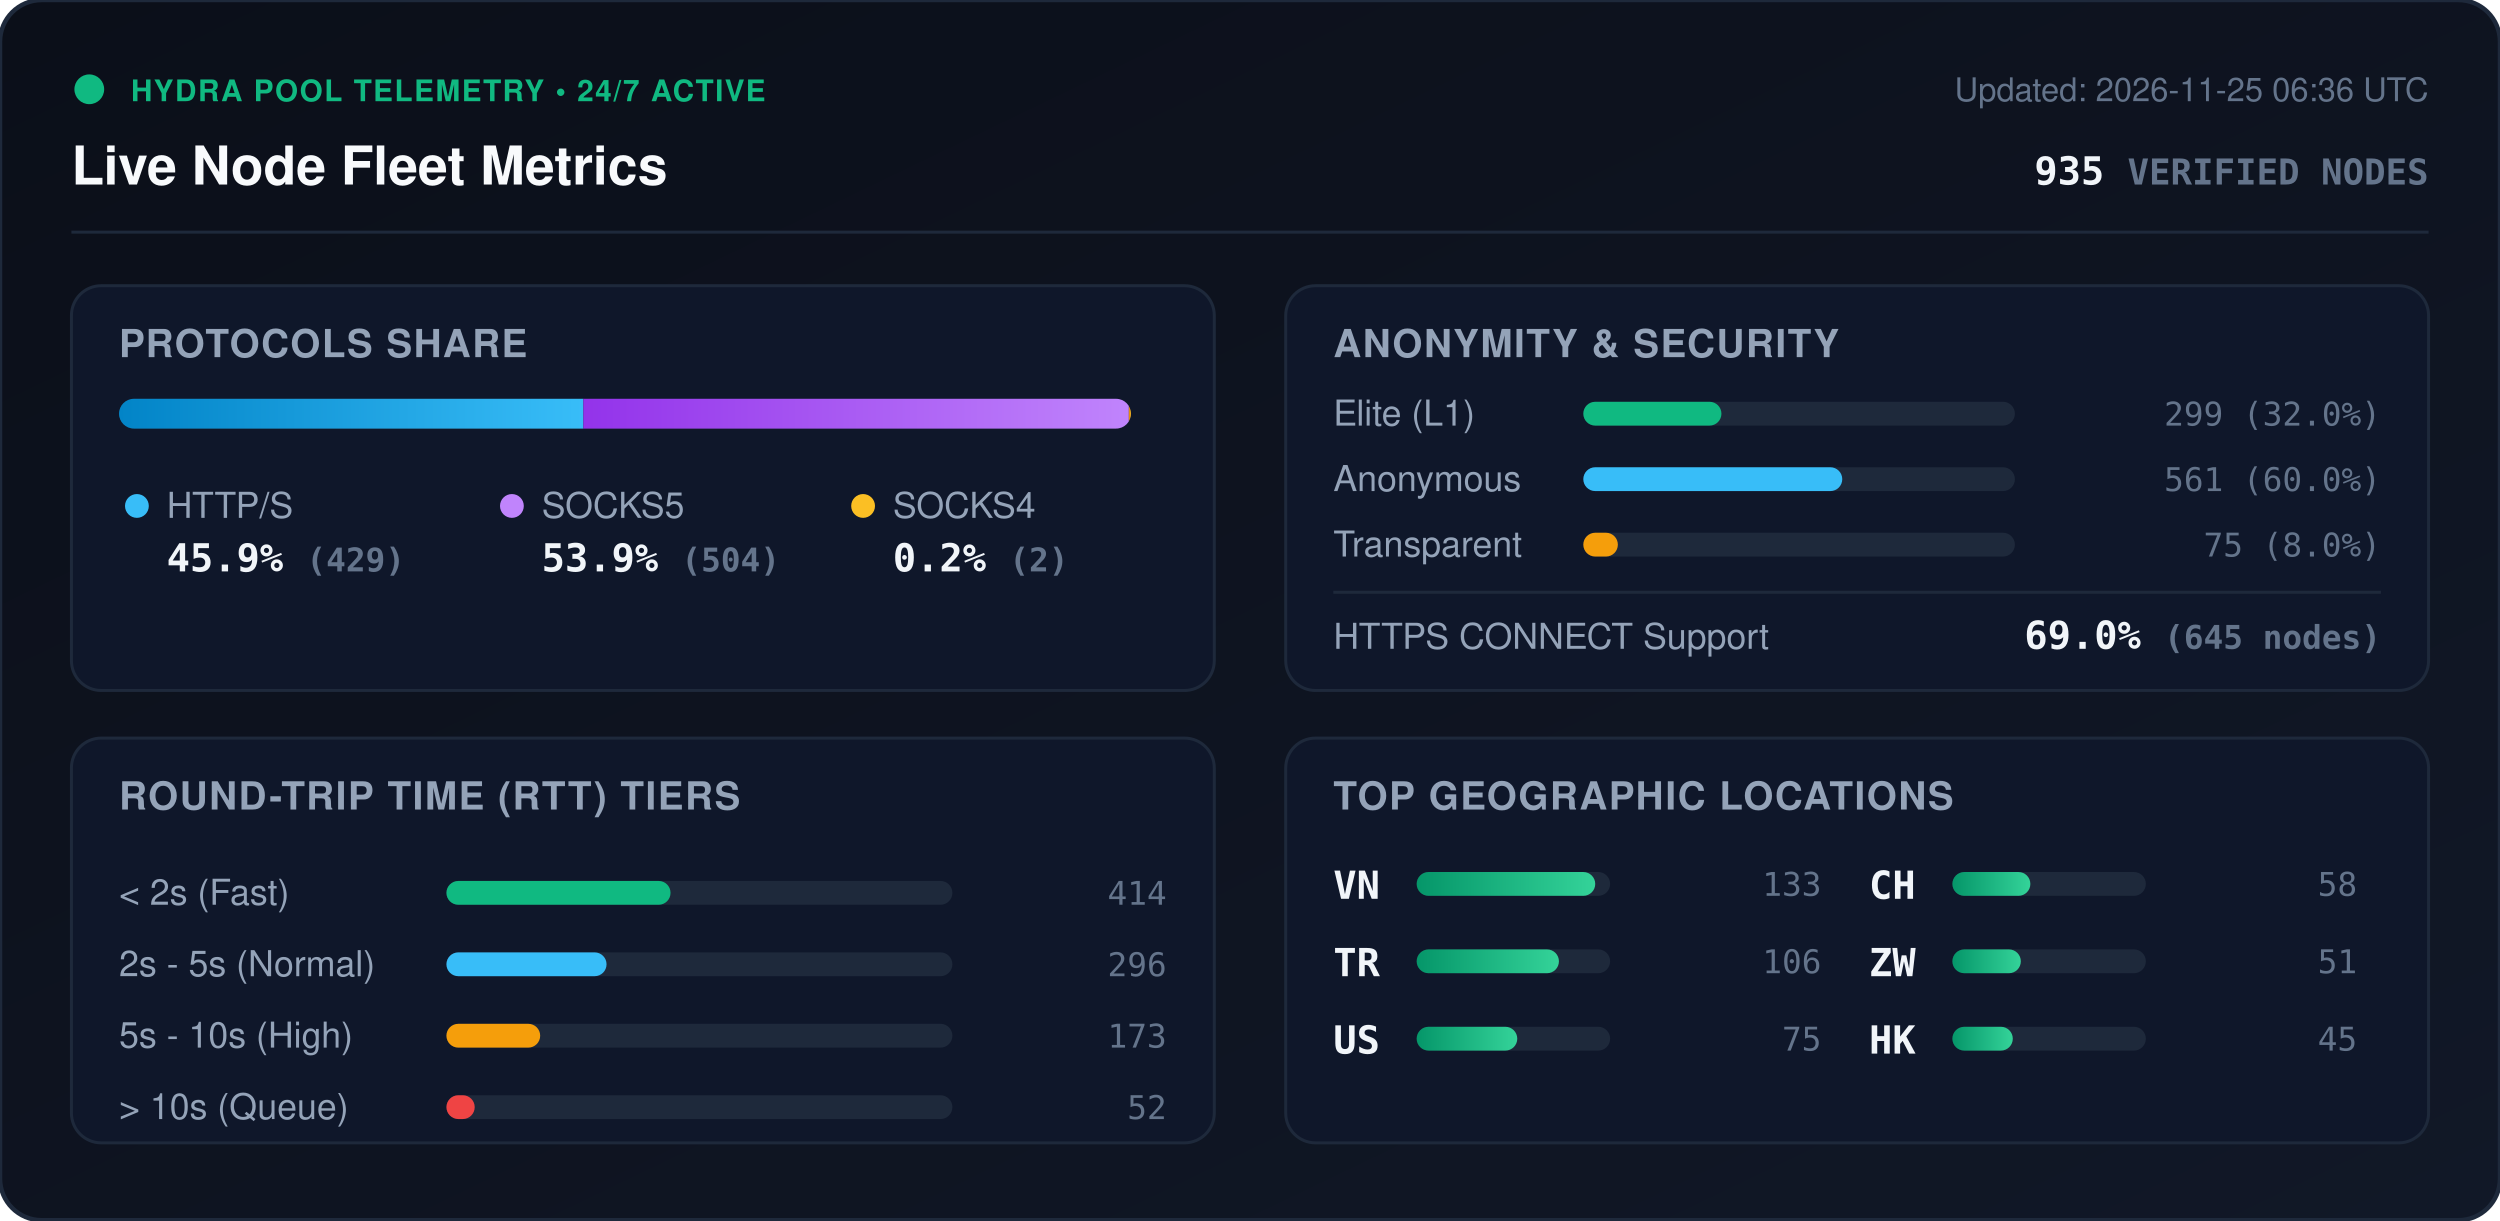
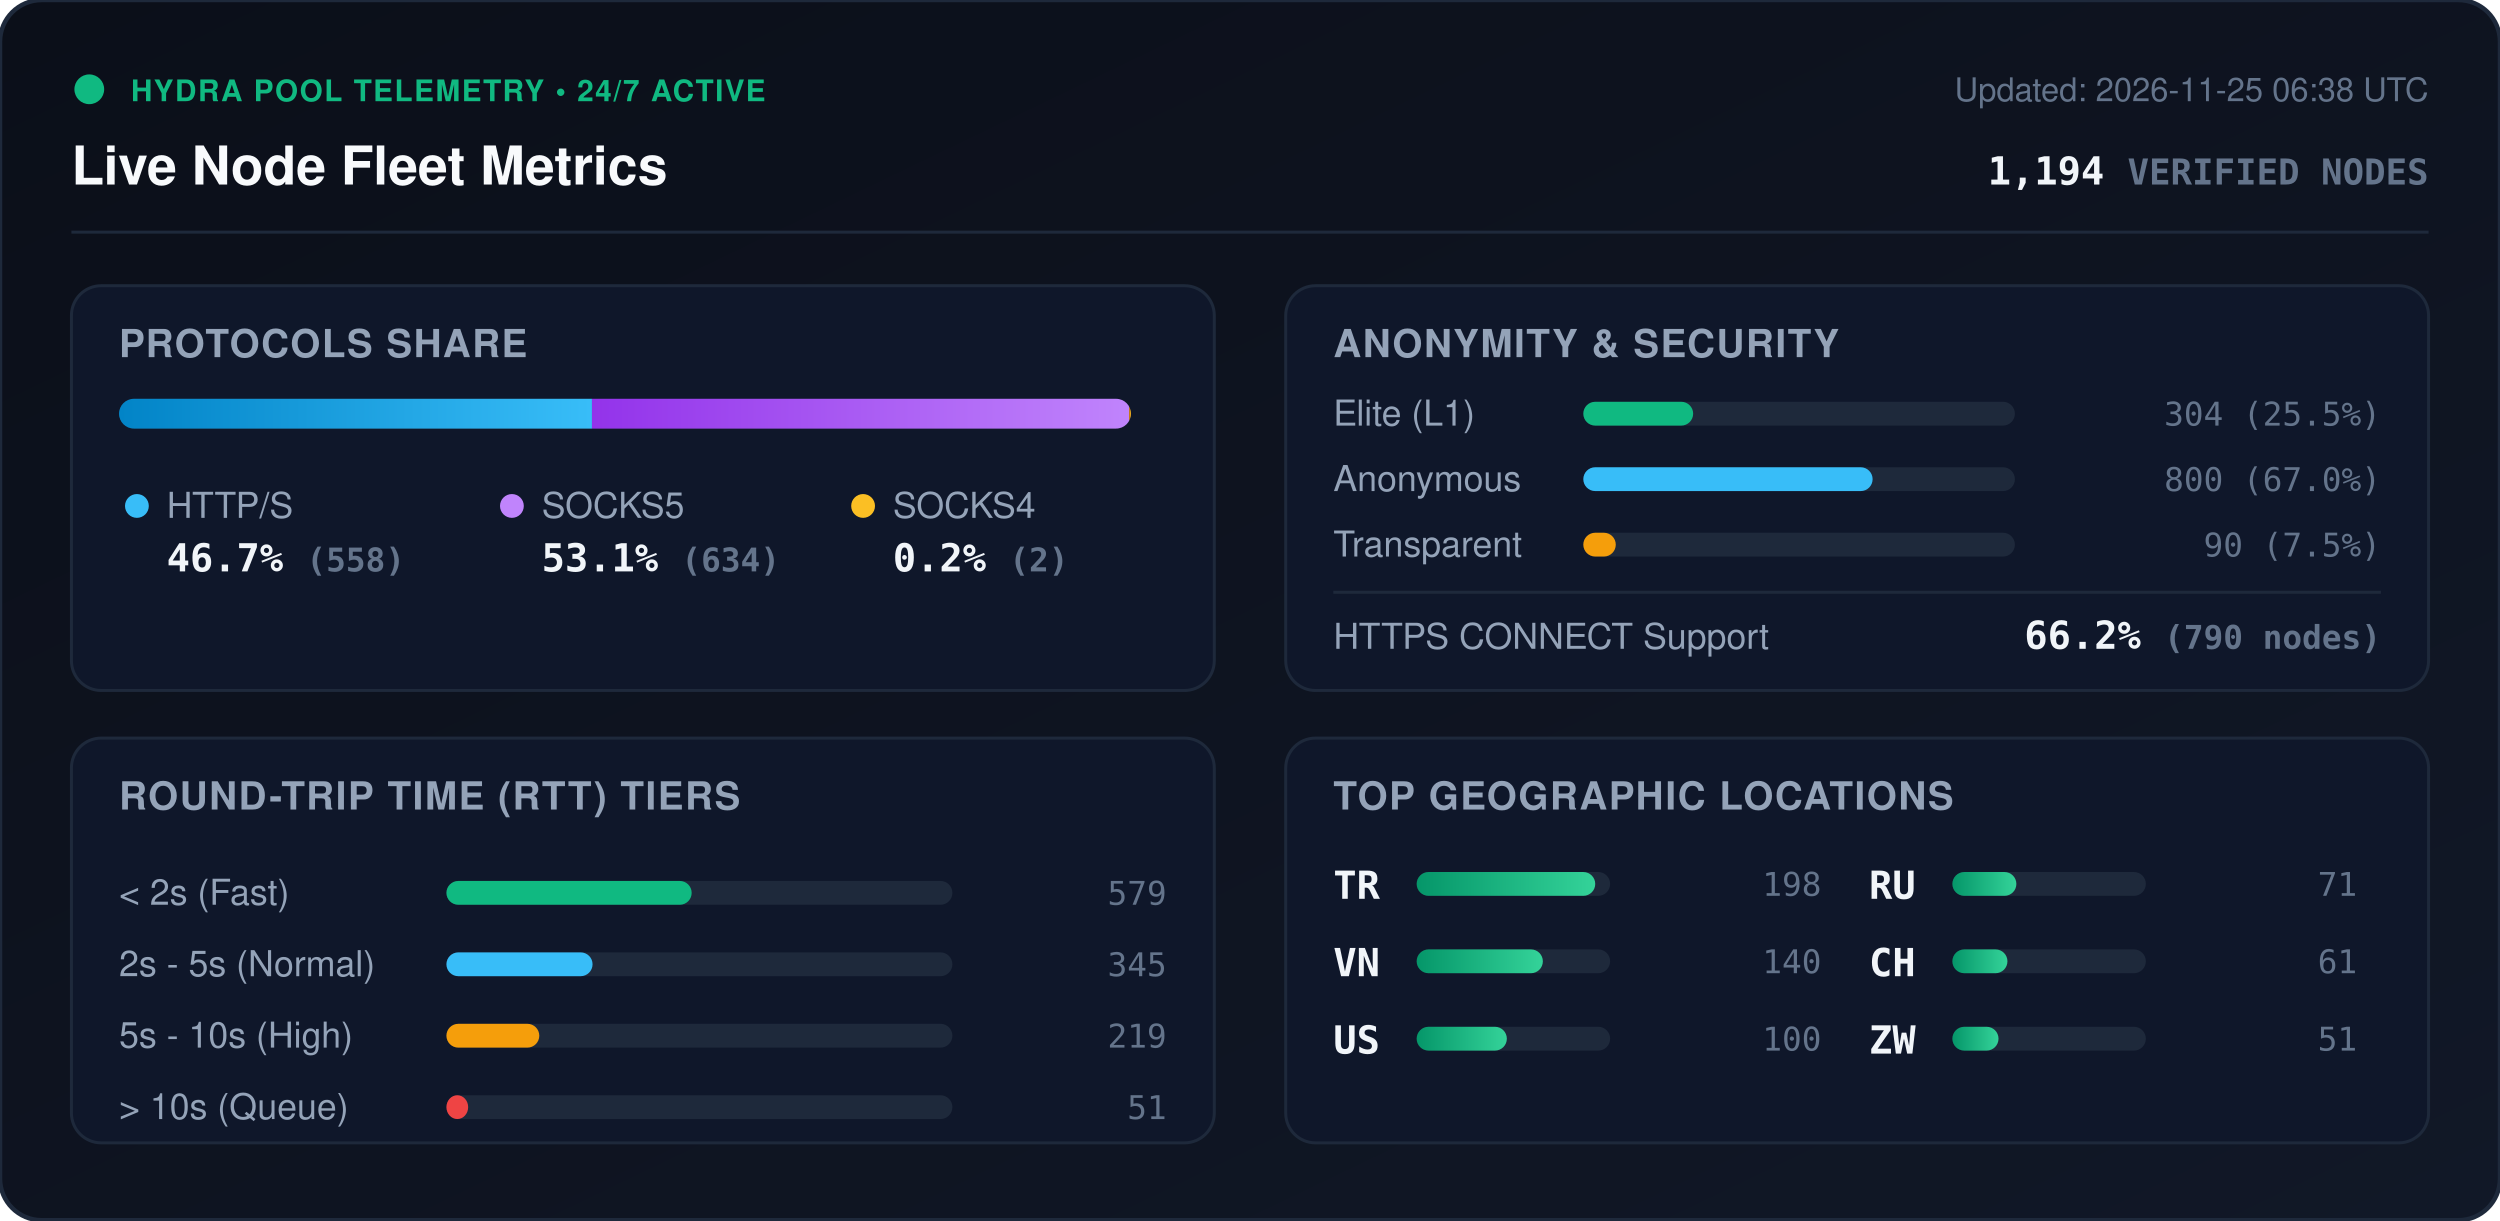
<svg xmlns="http://www.w3.org/2000/svg" viewBox="0 0 840 410" width="840" height="410" style="max-width: 100%; height: auto;">
  <defs>
    <linearGradient id="bg" x1="0%" y1="0%" x2="100%" y2="100%">
      <stop offset="0%" stop-color="#0b0f19" />
      <stop offset="100%" stop-color="#111827" />
    </linearGradient>
    <linearGradient id="bar-http" x1="0%" y1="0%" x2="100%" y2="0%">
      <stop offset="0%" stop-color="#0284c7" />
      <stop offset="100%" stop-color="#38bdf8" />
    </linearGradient>
    <linearGradient id="bar-socks5" x1="0%" y1="0%" x2="100%" y2="0%">
      <stop offset="0%" stop-color="#9333ea" />
      <stop offset="100%" stop-color="#c084fc" />
    </linearGradient>
    <linearGradient id="bar-socks4" x1="0%" y1="0%" x2="100%" y2="0%">
      <stop offset="0%" stop-color="#d97706" />
      <stop offset="100%" stop-color="#fbbf24" />
    </linearGradient>
    <linearGradient id="bar-green" x1="0%" y1="0%" x2="100%" y2="0%">
      <stop offset="0%" stop-color="#059669" />
      <stop offset="100%" stop-color="#34d399" />
    </linearGradient>
    <clipPath id="prog-track-clip">
      <rect width="340.0" height="10" rx="5" />
    </clipPath>
    <style>
      .title { font: 700 18px -apple-system, BlinkMacSystemFont, 'Segoe UI', Helvetica, Arial, sans-serif; fill: #f8fafc; }
      .sub { font: 500 11px -apple-system, BlinkMacSystemFont, 'Segoe UI', Helvetica, Arial, sans-serif; fill: #64748b; }
      .section-hdr { font: 600 13px -apple-system, BlinkMacSystemFont, 'Segoe UI', Helvetica, Arial, sans-serif; fill: #94a3b8; letter-spacing: 0.5px; }
      .metric-val { font: 700 13px -apple-system, BlinkMacSystemFont, 'Segoe UI', Helvetica, Arial, sans-serif; fill: #f1f5f9; }
      .metric-lbl { font: 500 12px -apple-system, BlinkMacSystemFont, 'Segoe UI', Helvetica, Arial, sans-serif; fill: #94a3b8; }
      .badge-txt { font: 700 10px -apple-system, BlinkMacSystemFont, 'Segoe UI', Helvetica, Arial, sans-serif; fill: #10b981; letter-spacing: 0.5px; }
      .mono { font-family: ui-monospace, SFMono-Regular, Menlo, Monaco, Consolas, monospace; }
      .pulse { animation: beacon 2s infinite ease-in-out; }
      @keyframes beacon { 0%, 100% { opacity: 1; } 50% { opacity: 0.35; } }
    </style>
  </defs>
  <rect width="840" height="410" rx="14" fill="url(#bg)" stroke="#1e293b" stroke-width="1.5" />
  <g transform="translate(24, 24)">
    <circle cx="6" cy="6" r="5" fill="#10b981" class="pulse" />
    <text x="20" y="10" class="badge-txt">HYDRA POOL TELEMETRY • 24/7 ACTIVE</text>
    <text x="0" y="38" class="title">Live Node Fleet Metrics</text>
-     <text x="792" y="10" text-anchor="end" class="sub">Updated: 2026-11-25 06:36 UTC</text>
-     <text x="792" y="38" text-anchor="end" class="metric-val mono" fill="#38bdf8">935 <tspan font-size="12" fill="#64748b">VERIFIED NODES</tspan>
+     <text x="792" y="10" text-anchor="end" class="sub">Updated: 2026-11-25 06:38 UTC</text>
+     <text x="792" y="38" text-anchor="end" class="metric-val mono" fill="#38bdf8">1,194 <tspan font-size="12" fill="#64748b">VERIFIED NODES</tspan>
    </text>
  </g>
  <line x1="24" y1="78" x2="816" y2="78" stroke="#1e293b" stroke-width="1" />
  <g transform="translate(24, 96)">
    <rect width="384" height="136" rx="10" fill="#0f172a" stroke="#1e293b" />
    <text x="16" y="24" class="section-hdr">PROTOCOLS SHARE</text>
    <g transform="translate(16, 38)">
      <rect width="340.0" height="10" rx="5" fill="#1e293b" />
      <g clip-path="url(#prog-track-clip)">
-         <rect x="0" width="156.0" height="10" fill="url(#bar-http)" />
-         <rect x="156.0" width="183.3" height="10" fill="url(#bar-socks5)" />
-         <rect x="339.3" width="0.7" height="10" fill="url(#bar-socks4)" />
+         <rect x="0" width="158.9" height="10" fill="url(#bar-http)" />
+         <rect x="158.9" width="180.5" height="10" fill="url(#bar-socks5)" />
+         <rect x="339.4" width="0.6" height="10" fill="url(#bar-socks4)" />
      </g>
    </g>
    <g transform="translate(16, 68)">
      <circle cx="6" cy="6" r="4" fill="#38bdf8" />
      <text x="16" y="10" class="metric-lbl">HTTP/S</text>
-       <text x="16" y="28" class="metric-val mono">45.9% <tspan font-size="11" fill="#64748b">(429)</tspan>
+       <text x="16" y="28" class="metric-val mono">46.7% <tspan font-size="11" fill="#64748b">(558)</tspan>
      </text>
      <circle cx="132" cy="6" r="4" fill="#c084fc" />
      <text x="142" y="10" class="metric-lbl">SOCKS5</text>
-       <text x="142" y="28" class="metric-val mono">53.9% <tspan font-size="11" fill="#64748b">(504)</tspan>
+       <text x="142" y="28" class="metric-val mono">53.1% <tspan font-size="11" fill="#64748b">(634)</tspan>
      </text>
      <circle cx="250" cy="6" r="4" fill="#fbbf24" />
      <text x="260" y="10" class="metric-lbl">SOCKS4</text>
      <text x="260" y="28" class="metric-val mono">0.2% <tspan font-size="11" fill="#64748b">(2)</tspan>
      </text>
    </g>
  </g>
  <g transform="translate(432, 96)">
    <rect width="384" height="136" rx="10" fill="#0f172a" stroke="#1e293b" />
    <text x="16" y="24" class="section-hdr">ANONYMITY &amp; SECURITY</text>
    <text x="16" y="47" class="metric-lbl">Elite (L1)</text>
    <rect x="100" y="39" width="145.0" height="8" rx="4" fill="#1e293b" />
-     <rect x="100" y="39" width="46.4" height="8" rx="4" fill="#10b981" />
-     <text x="368" y="47" text-anchor="end" class="mono sub" fill="#e2e8f0">299 (32.0%)</text>
+     <rect x="100" y="39" width="36.9" height="8" rx="4" fill="#10b981" />
+     <text x="368" y="47" text-anchor="end" class="mono sub" fill="#e2e8f0">304 (25.5%)</text>
    <text x="16" y="69" class="metric-lbl">Anonymous</text>
    <rect x="100" y="61" width="145.0" height="8" rx="4" fill="#1e293b" />
-     <rect x="100" y="61" width="87.0" height="8" rx="4" fill="#38bdf8" />
-     <text x="368" y="69" text-anchor="end" class="mono sub" fill="#e2e8f0">561 (60.0%)</text>
+     <rect x="100" y="61" width="97.2" height="8" rx="4" fill="#38bdf8" />
+     <text x="368" y="69" text-anchor="end" class="mono sub" fill="#e2e8f0">800 (67.0%)</text>
    <text x="16" y="91" class="metric-lbl">Transparent</text>
    <rect x="100" y="83" width="145.0" height="8" rx="4" fill="#1e293b" />
-     <rect x="100" y="83" width="11.6" height="8" rx="4" fill="#f59e0b" />
-     <text x="368" y="91" text-anchor="end" class="mono sub" fill="#e2e8f0">75 (8.0%)</text>
+     <rect x="100" y="83" width="10.9" height="8" rx="4" fill="#f59e0b" />
+     <text x="368" y="91" text-anchor="end" class="mono sub" fill="#e2e8f0">90 (7.5%)</text>
    <line x1="16" y1="103" x2="368" y2="103" stroke="#1e293b" stroke-width="1" />
    <text x="16" y="122" class="metric-lbl">HTTPS CONNECT Support</text>
-     <text x="368" y="122" text-anchor="end" class="metric-val mono" fill="#34d399">69.0% <tspan font-size="11" fill="#64748b">(645 nodes)</tspan>
+     <text x="368" y="122" text-anchor="end" class="metric-val mono" fill="#34d399">66.2% <tspan font-size="11" fill="#64748b">(790 nodes)</tspan>
    </text>
  </g>
  <g transform="translate(24, 248)">
    <rect width="384" height="136" rx="10" fill="#0f172a" stroke="#1e293b" />
    <text x="16" y="24" class="section-hdr">ROUND-TRIP TIME (RTT) TIERS</text>
    <g transform="translate(16, 42)">
      <text x="0" y="14" class="metric-lbl">&lt; 2s (Fast)</text>
      <rect x="110" y="6" width="170" height="8" rx="4" fill="#1e293b" />
-       <rect x="110" y="6" width="75.3" height="8" rx="4" fill="#10b981" />
-       <text x="352" y="14" text-anchor="end" class="mono sub">414</text>
+       <rect x="110" y="6" width="82.4" height="8" rx="4" fill="#10b981" />
+       <text x="352" y="14" text-anchor="end" class="mono sub">579</text>
      <text x="0" y="38" class="metric-lbl">2s - 5s (Normal)</text>
      <rect x="110" y="30" width="170" height="8" rx="4" fill="#1e293b" />
-       <rect x="110" y="30" width="53.8" height="8" rx="4" fill="#38bdf8" />
-       <text x="352" y="38" text-anchor="end" class="mono sub">296</text>
+       <rect x="110" y="30" width="49.1" height="8" rx="4" fill="#38bdf8" />
+       <text x="352" y="38" text-anchor="end" class="mono sub">345</text>
      <text x="0" y="62" class="metric-lbl">5s - 10s (High)</text>
      <rect x="110" y="54" width="170" height="8" rx="4" fill="#1e293b" />
-       <rect x="110" y="54" width="31.5" height="8" rx="4" fill="#f59e0b" />
-       <text x="352" y="62" text-anchor="end" class="mono sub">173</text>
+       <rect x="110" y="54" width="31.2" height="8" rx="4" fill="#f59e0b" />
+       <text x="352" y="62" text-anchor="end" class="mono sub">219</text>
      <text x="0" y="86" class="metric-lbl">&gt; 10s (Queue)</text>
      <rect x="110" y="78" width="170" height="8" rx="4" fill="#1e293b" />
-       <rect x="110" y="78" width="9.5" height="8" rx="4" fill="#ef4444" />
-       <text x="352" y="86" text-anchor="end" class="mono sub">52</text>
+       <rect x="110" y="78" width="7.3" height="8" rx="4" fill="#ef4444" />
+       <text x="352" y="86" text-anchor="end" class="mono sub">51</text>
    </g>
  </g>
  <g transform="translate(432, 248)">
    <rect width="384" height="136" rx="10" fill="#0f172a" stroke="#1e293b" />
    <text x="16" y="24" class="section-hdr">TOP GEOGRAPHIC LOCATIONS</text>
    <g transform="translate(16, 42)">
      <g transform="translate(0, 0)">
+         <text x="0" y="12" class="mono metric-val" font-size="12">TR</text>
+         <rect x="28" y="3" width="65" height="8" rx="4" fill="#1e293b" />
+         <rect x="28" y="3" width="60.0" height="8" rx="4" fill="url(#bar-green)" />
+         <text x="164" y="11" text-anchor="end" class="mono sub">198</text>
+       </g>
+       <g transform="translate(0, 26)">
        <text x="0" y="12" class="mono metric-val" font-size="12">VN</text>
        <rect x="28" y="3" width="65" height="8" rx="4" fill="#1e293b" />
-         <rect x="28" y="3" width="60.0" height="8" rx="4" fill="url(#bar-green)" />
-         <text x="164" y="11" text-anchor="end" class="mono sub">133</text>
-       </g>
-       <g transform="translate(0, 26)">
-         <text x="0" y="12" class="mono metric-val" font-size="12">TR</text>
-         <rect x="28" y="3" width="65" height="8" rx="4" fill="#1e293b" />
-         <rect x="28" y="3" width="47.8" height="8" rx="4" fill="url(#bar-green)" />
-         <text x="164" y="11" text-anchor="end" class="mono sub">106</text>
+         <rect x="28" y="3" width="42.4" height="8" rx="4" fill="url(#bar-green)" />
+         <text x="164" y="11" text-anchor="end" class="mono sub">140</text>
      </g>
      <g transform="translate(0, 52)">
        <text x="0" y="12" class="mono metric-val" font-size="12">US</text>
        <rect x="28" y="3" width="65" height="8" rx="4" fill="#1e293b" />
-         <rect x="28" y="3" width="33.8" height="8" rx="4" fill="url(#bar-green)" />
-         <text x="164" y="11" text-anchor="end" class="mono sub">75</text>
+         <rect x="28" y="3" width="30.3" height="8" rx="4" fill="url(#bar-green)" />
+         <text x="164" y="11" text-anchor="end" class="mono sub">100</text>
      </g>
      <g transform="translate(180, 0)">
+         <text x="0" y="12" class="mono metric-val" font-size="12">RU</text>
+         <rect x="28" y="3" width="65" height="8" rx="4" fill="#1e293b" />
+         <rect x="28" y="3" width="21.5" height="8" rx="4" fill="url(#bar-green)" />
+         <text x="164" y="11" text-anchor="end" class="mono sub">71</text>
+       </g>
+       <g transform="translate(180, 26)">
        <text x="0" y="12" class="mono metric-val" font-size="12">CH</text>
        <rect x="28" y="3" width="65" height="8" rx="4" fill="#1e293b" />
-         <rect x="28" y="3" width="26.2" height="8" rx="4" fill="url(#bar-green)" />
-         <text x="164" y="11" text-anchor="end" class="mono sub">58</text>
+         <rect x="28" y="3" width="18.5" height="8" rx="4" fill="url(#bar-green)" />
+         <text x="164" y="11" text-anchor="end" class="mono sub">61</text>
      </g>
-       <g transform="translate(180, 26)">
+       <g transform="translate(180, 52)">
        <text x="0" y="12" class="mono metric-val" font-size="12">ZW</text>
        <rect x="28" y="3" width="65" height="8" rx="4" fill="#1e293b" />
-         <rect x="28" y="3" width="23.0" height="8" rx="4" fill="url(#bar-green)" />
+         <rect x="28" y="3" width="15.5" height="8" rx="4" fill="url(#bar-green)" />
        <text x="164" y="11" text-anchor="end" class="mono sub">51</text>
-       </g>
-       <g transform="translate(180, 52)">
-         <text x="0" y="12" class="mono metric-val" font-size="12">HK</text>
-         <rect x="28" y="3" width="65" height="8" rx="4" fill="#1e293b" />
-         <rect x="28" y="3" width="20.3" height="8" rx="4" fill="url(#bar-green)" />
-         <text x="164" y="11" text-anchor="end" class="mono sub">45</text>
      </g>
    </g>
  </g>
</svg>
